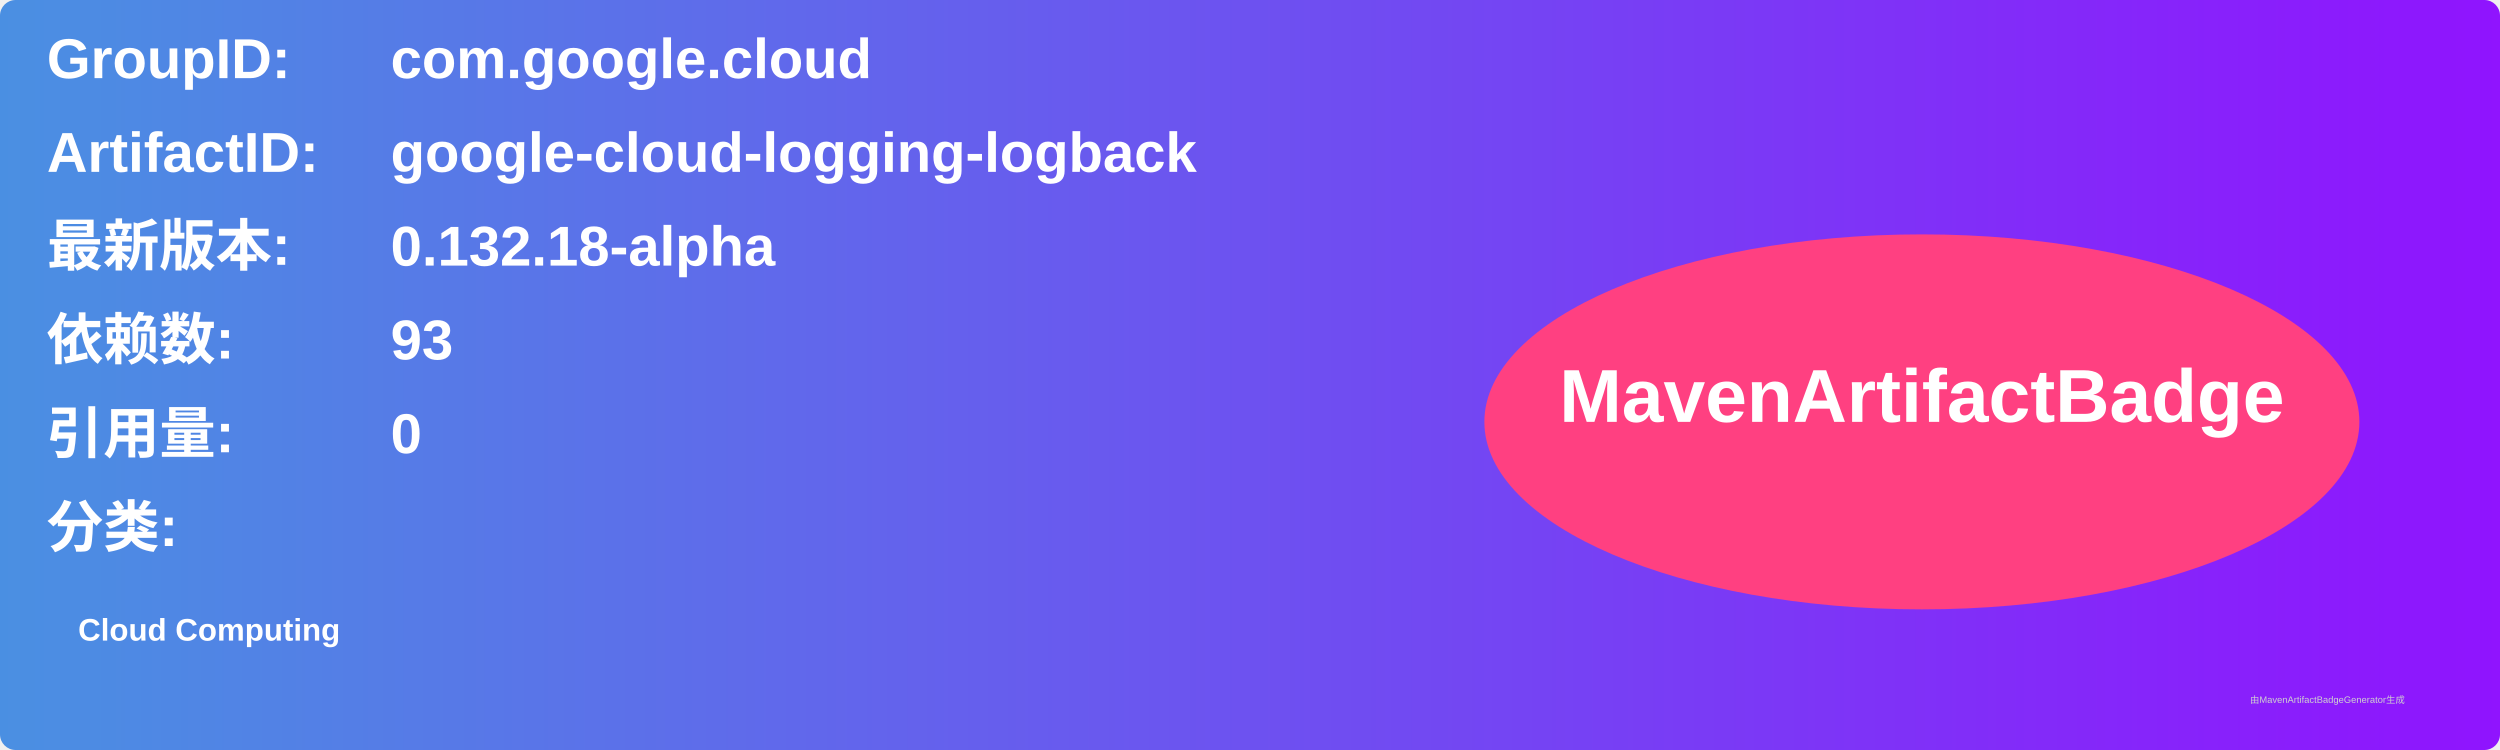
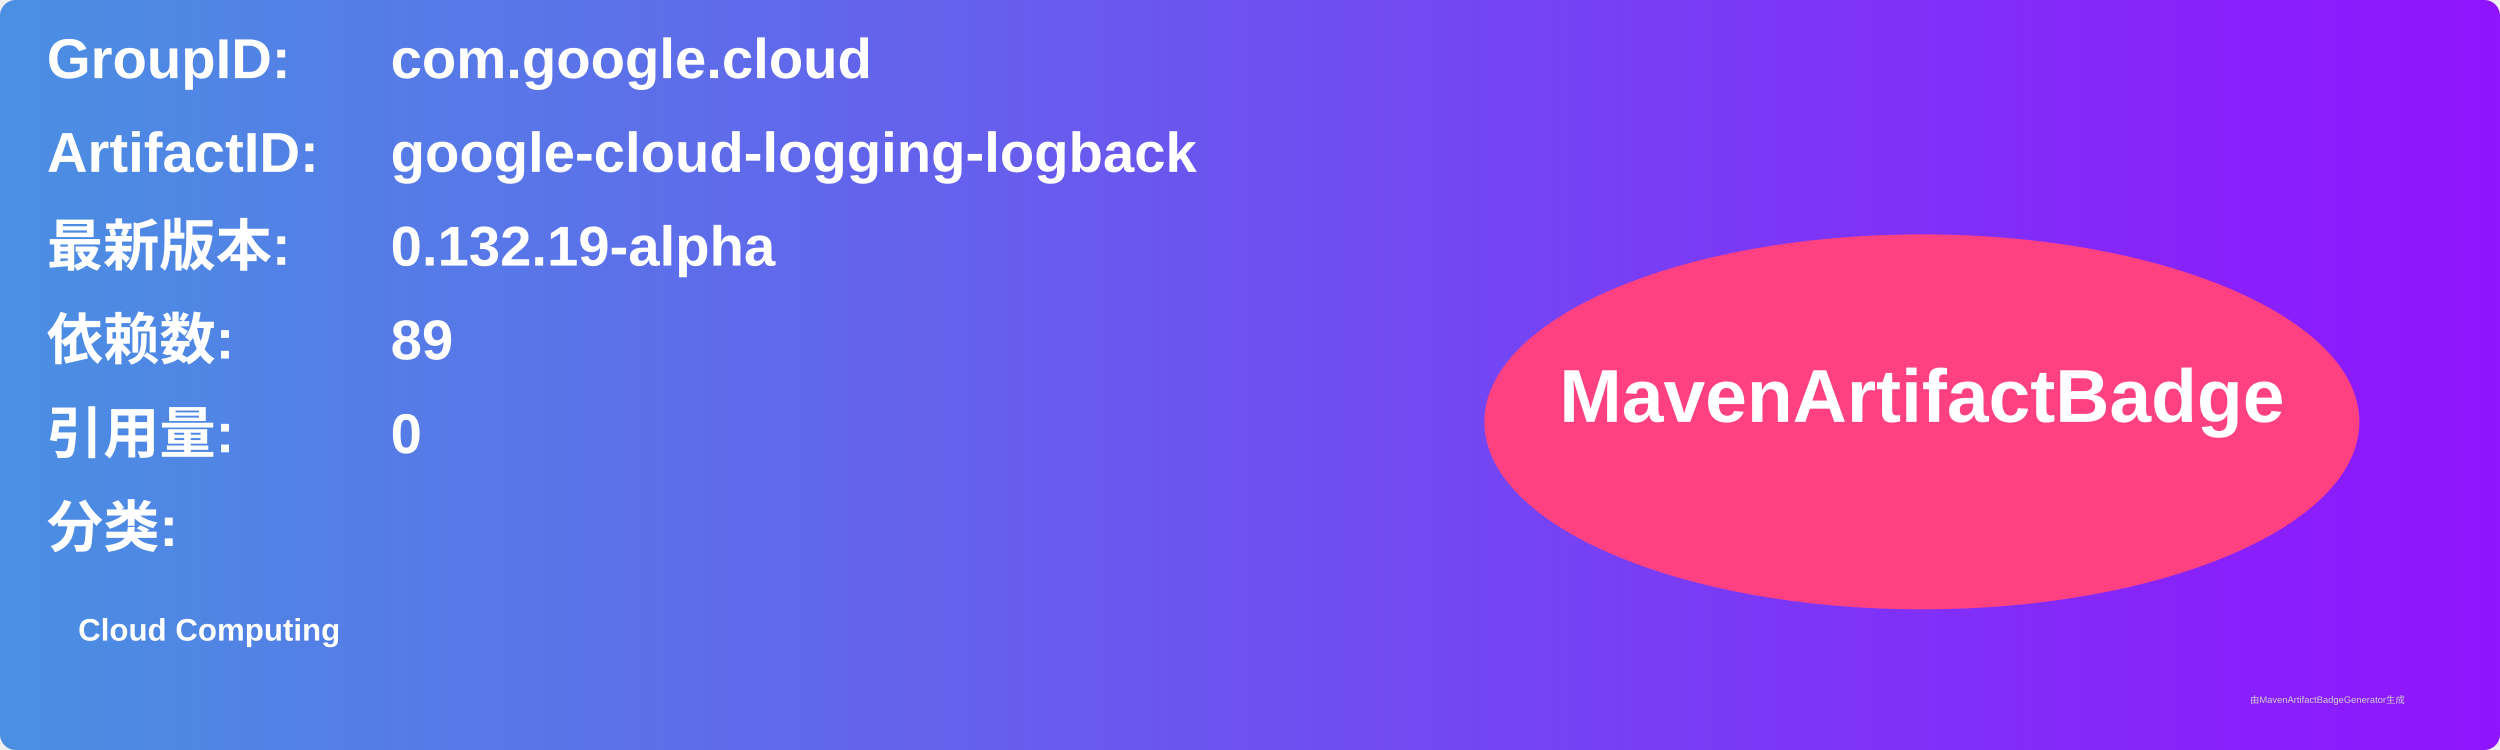
<svg xmlns="http://www.w3.org/2000/svg" width="800" height="240" viewBox="0 0 800 240">
  <linearGradient id="grad" x1="0%" y1="0%" x2="100%" y2="0%">
    <stop offset="0%" stop-color="#4a90e2" />
    <stop offset="100%" stop-color="#9013fe" />
  </linearGradient>
  <rect width="100%" height="100%" rx="5" ry="5" fill="url(#grad)" />
  <g transform="translate(15, 15)">
    <text x="0" y="10" font-family="Arial" font-size="18" fill="white" font-weight="bold" width="260">GroupID:</text>
    <text x="110" y="10" font-family="Arial" font-size="18" fill="white" font-weight="bold" width="460">com.google.cloud</text>
    <text x="0" y="40" font-family="Arial" font-size="18" fill="white" font-weight="bold" width="260">ArtifactID:</text>
    <text x="110" y="40" font-family="Arial" font-size="18" fill="white" font-weight="bold" width="460">google-cloud-logging-logback</text>
    <text x="0" y="70" font-family="Arial" font-size="18" fill="white" font-weight="bold">最新版本:</text>
    <text x="110" y="70" font-family="Arial" font-size="18" fill="white" font-weight="bold">
-       <tspan font-weight="bold">0.132.18-alpha</tspan>
+       <tspan font-weight="bold">0.132.19-alpha</tspan>
    </text>
    <text x="0" y="100" font-family="Arial" font-size="18" fill="white" font-weight="bold">依赖数: </text>
    <text x="110" y="100" font-family="Arial" font-size="18" fill="white">
-       <tspan font-weight="bold">93</tspan>
+       <tspan font-weight="bold">89</tspan>
    </text>
    <text x="0" y="130" font-family="Arial" font-size="18" fill="white" font-weight="bold">引用量: </text>
    <text x="110" y="130" font-family="Arial" font-size="18" fill="white">
      <tspan font-weight="bold">0</tspan>
    </text>
    <text x="0" y="160" font-family="Arial" font-size="18" fill="white" font-weight="bold">分类:</text>
    <text x="10" y="190" font-family="Arial" font-size="10" fill="white">
      <tspan font-weight="bold">Cloud Computing</tspan>
    </text>
    <ellipse cx="600" cy="120" rx="140" ry="60" fill="#ff4081" />
    <text x="600" y="120" text-anchor="middle" font-family="Arial" font-size="24" fill="white" font-weight="bold">MavenArtifactBadge</text>
  </g>
  <text x="720" y="225" font-family="Arial" font-size="3" fill="#d0d0d0">由MavenArtifactBadgeGenerator生成</text>
</svg>
